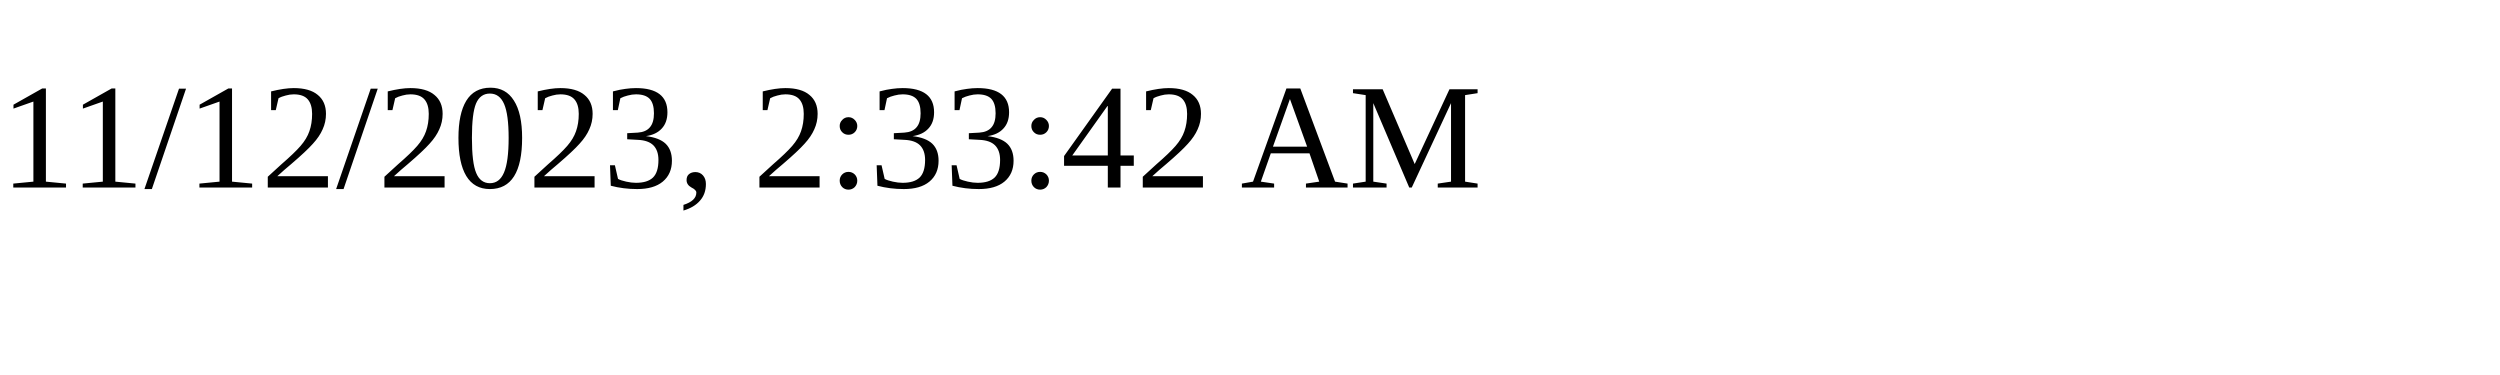
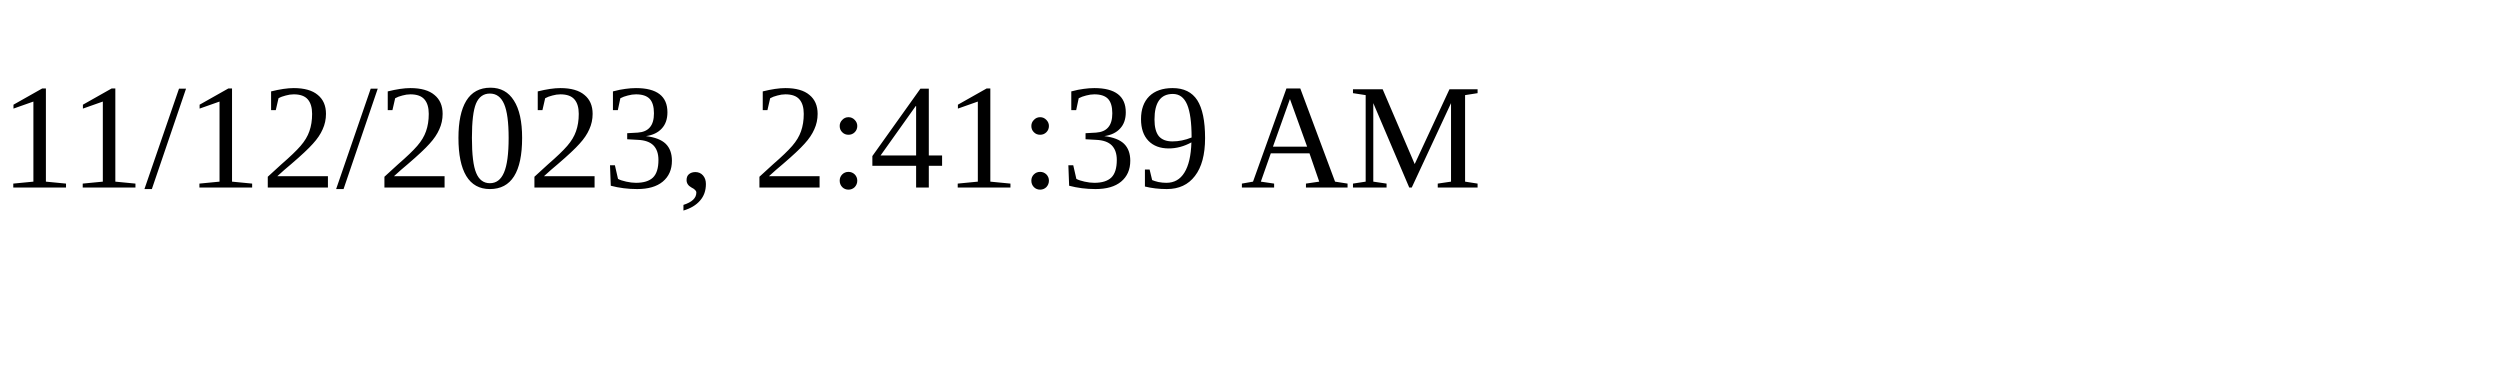
<svg xmlns="http://www.w3.org/2000/svg" height="30" width="200">
-   <text x="0" y="15">11/12/2023, 2:33:42 AM</text>
+   <text x="0" y="15">11/12/2023, 2:41:39 AM</text>
</svg>
